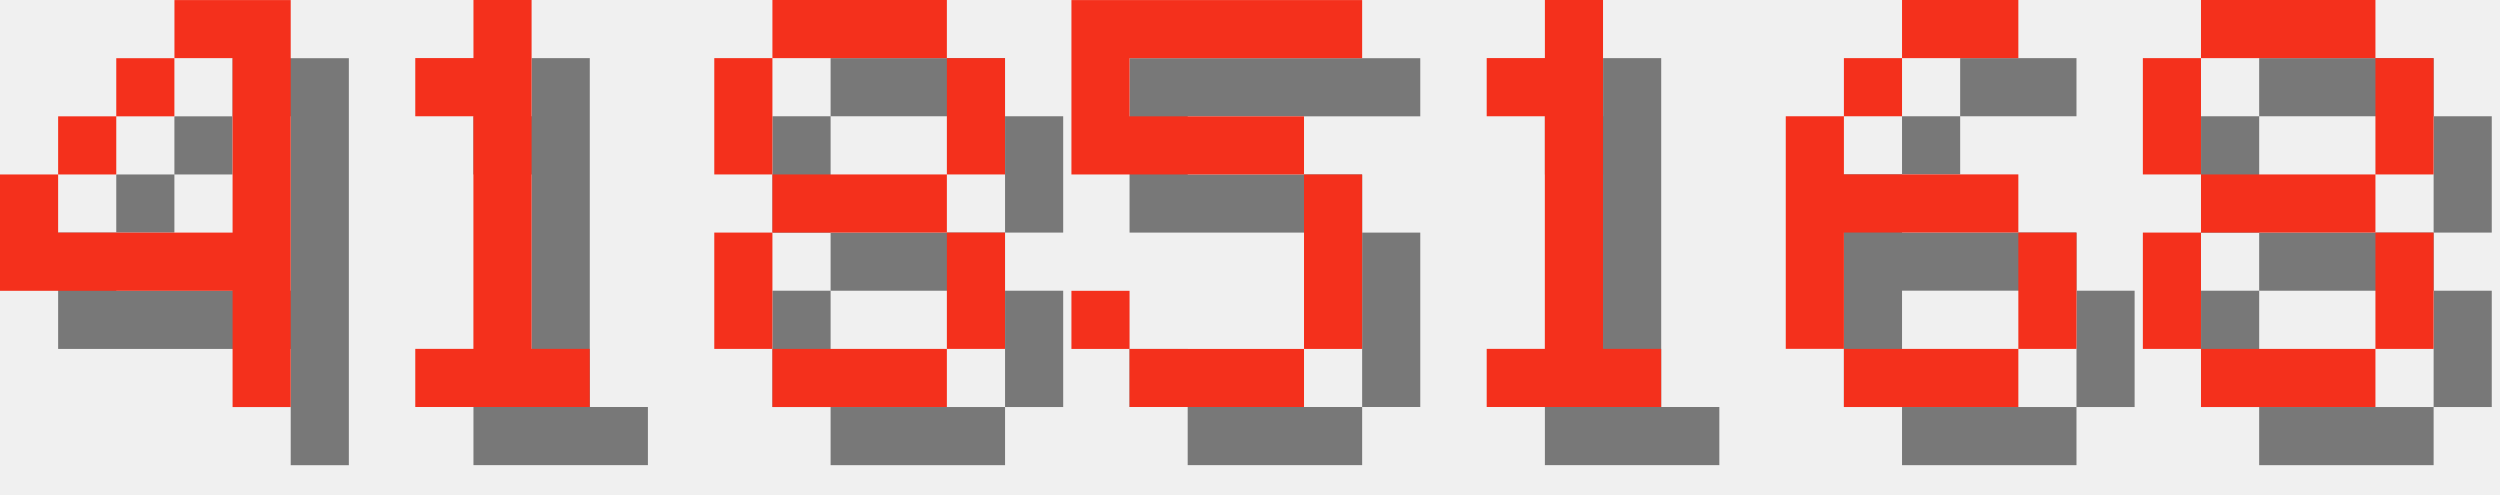
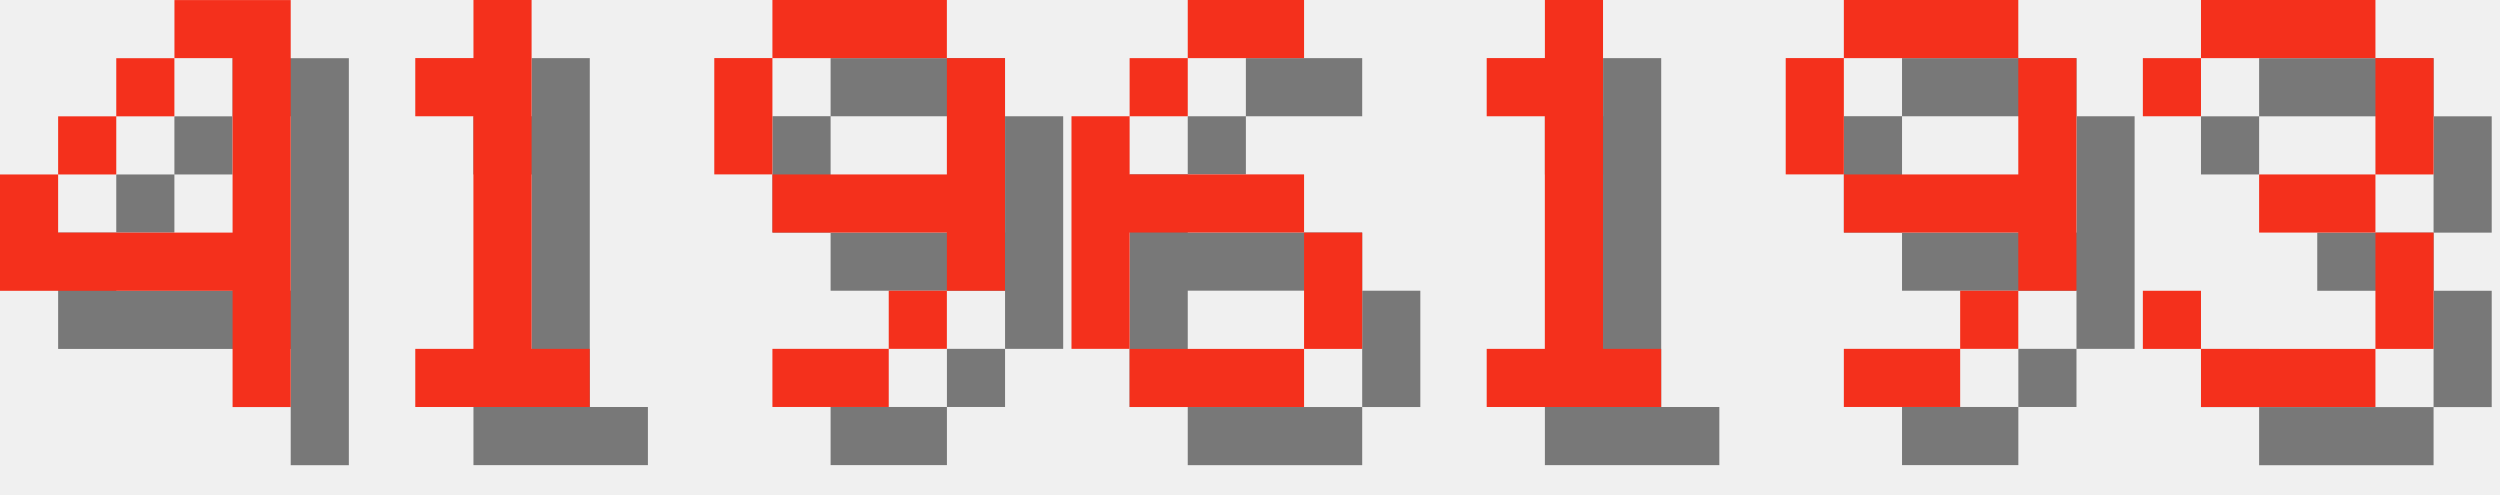
<svg xmlns="http://www.w3.org/2000/svg" version="1.1" width="182.0" height="36">
  <style>
        .text-foreground {
            fill: #F4301C;
        }
        .text-shadow {
            fill: #000000;
            fill-opacity: 0.5;
        }
    </style>
  <g class="digit" id="digit_4" transform="translate(0.0, 0), scale(4)">
    <path id="digit_4_shadow" class="text-shadow" d="m4.233 1.058v1.058h1.058v3.175h-3.175v-1.058h-1.058v2.117h4.233v2.117h1.058v-7.408h-2.117zm-2.117 3.175h1.058v-1.058h-1.058v1.058zm1.058-1.058h1.058v-1.058h-1.058v1.058z" fill-opacity=".5" style="paint-order:stroke fill markers" />
    <path id="digit_4_fg" class="text-foreground" d="m3.175 0v1.058h1.058v3.175h-3.175v-1.058h-1.058v2.117h4.233v2.117h1.058v-7.408h-2.117zm-2.117 3.175h1.058v-1.058h-1.058v1.058zm1.058-1.058h1.058v-1.058h-1.058v1.058z" fill="#fff" style="paint-order:stroke fill markers" />
  </g>
  <g class="digit" id="digit_1" transform="translate(26.0, 0), scale(4)">
    <path id="digit_1_shadow" class="text-shadow" d="m2.117 2.117v1.058h1.058v4.233h-1.058v1.058h3.175v-1.058h-1.058v-6.35h-1.058v1.058h-1.058z" fill-opacity=".5" style="paint-order:stroke fill markers" />
    <path id="digit_1_fg" class="text-foreground" d="m1.058 1.058v1.058h1.058v4.233h-1.058v1.058h3.175v-1.058h-1.058v-6.35h-1.058v1.058h-1.058z" fill="#fff" style="paint-order:stroke fill markers" />
  </g>
-   <g class="digit" id="digit_8" transform="translate(52.0, 0), scale(4)">
-     <path id="digit_8_shadow" class="text-shadow" d="m2.117 1.058v1.058h3.175v-1.058h-3.175zm3.175 1.058v2.117h1.058v-2.117h-1.058zm0 2.117h-3.175v1.058h3.175v-1.058zm0 1.058v2.117h1.058v-2.117h-1.058zm0 2.117h-3.175v1.058h3.175v-1.058zm-3.175 0v-2.117h-1.058v2.117h1.058zm0-3.175v-2.117h-1.058v2.117h1.058z" fill-opacity=".5" style="paint-order:stroke fill markers" />
-     <path id="digit_8_fg" class="text-foreground" d="m1.058 0v1.058h3.175v-1.058h-3.175zm3.175 1.058v2.117h1.058v-2.117h-1.058zm0 2.117h-3.175v1.058h3.175v-1.058zm0 1.058v2.117h1.058v-2.117h-1.058zm0 2.117h-3.175v1.058h3.175v-1.058zm-3.175 0v-2.117h-1.058v2.117h1.058zm0-3.175v-2.117h-1.058v2.117h1.058z" fill="#fff" style="paint-order:stroke fill markers" />
+   <g class="digit" id="digit_9" transform="translate(52.0, 0), scale(4)">
+     <path id="digit_9_shadow" class="text-shadow" d="m2.117 1.058v1.058h3.175v-1.058h-3.175zm3.175 1.058v2.117h-3.175v1.058h3.175v1.058h1.058v-4.233h-1.058zm0 4.233h-1.058v1.058h1.058v-1.058zm-1.058 1.058h-2.117v1.058h2.117v-1.058zm-2.117-3.175v-2.117h-1.058v2.117h1.058z" fill-opacity=".5" style="paint-order:stroke fill markers" />
+     <path id="digit_9_fg" class="text-foreground" d="m1.058 0v1.058h3.175v-1.058h-3.175zm3.175 1.058v2.117h-3.175v1.058h3.175v1.058h1.058v-4.233h-1.058zm0 4.233h-1.058v1.058h1.058v-1.058zm-1.058 1.058h-2.117v1.058h2.117v-1.058zm-2.117-3.175v-2.117h-1.058v2.117h1.058z" fill="#fff" style="paint-order:stroke fill markers" />
  </g>
-   <g class="digit" id="digit_5" transform="translate(78.0, 0), scale(4)">
-     <path id="digit_5_shadow" class="text-shadow" d="m1.058 1.058v3.175h4.233v3.175h-3.175v-1.058h-1.058v1.058h1.058v1.058h3.175v-1.058h1.058v-3.175h-1.058v-1.058h-3.175v-1.058h4.233v-1.058h-5.292z" fill-opacity=".5" style="paint-order:stroke fill markers" />
-     <path id="digit_5_fg" class="text-foreground" d="m0 0v3.175h4.233v3.175h-3.175v-1.058h-1.058v1.058h1.058v1.058h3.175v-1.058h1.058v-3.175h-1.058v-1.058h-3.175v-1.058h4.233v-1.058h-5.292z" fill="#fff" style="paint-order:stroke fill markers" />
+   <g class="digit" id="digit_6" transform="translate(78.0, 0), scale(4)">
+     <path id="digit_6_shadow" class="text-shadow" d="m3.175 1.058v1.058h2.117v-1.058h-2.117zm0 1.058h-1.058v1.058h1.058v-1.058zm-1.058 1.058h-1.058v4.233h1.058v-2.117h3.175v-1.058h-3.175v-1.058zm3.175 2.117v2.117h1.058v-2.117h-1.058zm0 2.117h-3.175v1.058h3.175v-1.058z" fill-opacity=".5" style="paint-order:stroke fill markers" />
+     <path id="digit_6_fg" class="text-foreground" d="m2.117 0v1.058h2.117v-1.058h-2.117zm0 1.058h-1.058v1.058h1.058v-1.058zm-1.058 1.058h-1.058v4.233h1.058v-2.117h3.175v-1.058h-3.175v-1.058zm3.175 2.117v2.117h1.058v-2.117h-1.058zm0 2.117h-3.175v1.058h3.175v-1.058z" fill="#fff" style="paint-order:stroke fill markers" />
  </g>
  <g class="digit" id="digit_1" transform="translate(104.0, 0), scale(4)">
    <path id="digit_1_shadow" class="text-shadow" d="m2.117 2.117v1.058h1.058v4.233h-1.058v1.058h3.175v-1.058h-1.058v-6.35h-1.058v1.058h-1.058z" fill-opacity=".5" style="paint-order:stroke fill markers" />
    <path id="digit_1_fg" class="text-foreground" d="m1.058 1.058v1.058h1.058v4.233h-1.058v1.058h3.175v-1.058h-1.058v-6.35h-1.058v1.058h-1.058z" fill="#fff" style="paint-order:stroke fill markers" />
  </g>
-   <g class="digit" id="digit_6" transform="translate(130.0, 0), scale(4)">
-     <path id="digit_6_shadow" class="text-shadow" d="m3.175 1.058v1.058h2.117v-1.058h-2.117zm0 1.058h-1.058v1.058h1.058v-1.058zm-1.058 1.058h-1.058v4.233h1.058v-2.117h3.175v-1.058h-3.175v-1.058zm3.175 2.117v2.117h1.058v-2.117h-1.058zm0 2.117h-3.175v1.058h3.175v-1.058z" fill-opacity=".5" style="paint-order:stroke fill markers" />
-     <path id="digit_6_fg" class="text-foreground" d="m2.117 0v1.058h2.117v-1.058h-2.117zm0 1.058h-1.058v1.058h1.058v-1.058zm-1.058 1.058h-1.058v4.233h1.058v-2.117h3.175v-1.058h-3.175v-1.058zm3.175 2.117v2.117h1.058v-2.117h-1.058zm0 2.117h-3.175v1.058h3.175v-1.058z" fill="#fff" style="paint-order:stroke fill markers" />
+   <g class="digit" id="digit_9" transform="translate(130.0, 0), scale(4)">
+     <path id="digit_9_shadow" class="text-shadow" d="m2.117 1.058v1.058h3.175v-1.058h-3.175zm3.175 1.058v2.117h-3.175v1.058h3.175v1.058h1.058v-4.233h-1.058zm0 4.233h-1.058v1.058h1.058v-1.058zm-1.058 1.058h-2.117v1.058h2.117v-1.058zm-2.117-3.175v-2.117h-1.058v2.117h1.058z" fill-opacity=".5" style="paint-order:stroke fill markers" />
+     <path id="digit_9_fg" class="text-foreground" d="m1.058 0v1.058h3.175v-1.058h-3.175zm3.175 1.058v2.117h-3.175v1.058h3.175v1.058h1.058v-4.233h-1.058zm0 4.233h-1.058v1.058h1.058v-1.058zm-1.058 1.058h-2.117v1.058h2.117v-1.058zm-2.117-3.175v-2.117h-1.058v2.117h1.058z" fill="#fff" style="paint-order:stroke fill markers" />
  </g>
-   <g class="digit" id="digit_8" transform="translate(156.0, 0), scale(4)">
-     <path id="digit_8_shadow" class="text-shadow" d="m2.117 1.058v1.058h3.175v-1.058h-3.175zm3.175 1.058v2.117h1.058v-2.117h-1.058zm0 2.117h-3.175v1.058h3.175v-1.058zm0 1.058v2.117h1.058v-2.117h-1.058zm0 2.117h-3.175v1.058h3.175v-1.058zm-3.175 0v-2.117h-1.058v2.117h1.058zm0-3.175v-2.117h-1.058v2.117h1.058z" fill-opacity=".5" style="paint-order:stroke fill markers" />
-     <path id="digit_8_fg" class="text-foreground" d="m1.058 0v1.058h3.175v-1.058h-3.175zm3.175 1.058v2.117h1.058v-2.117h-1.058zm0 2.117h-3.175v1.058h3.175v-1.058zm0 1.058v2.117h1.058v-2.117h-1.058zm0 2.117h-3.175v1.058h3.175v-1.058zm-3.175 0v-2.117h-1.058v2.117h1.058zm0-3.175v-2.117h-1.058v2.117h1.058z" fill="#fff" style="paint-order:stroke fill markers" />
+   <g class="digit" id="digit_3" transform="translate(156.0, 0), scale(4)">
+     <path id="digit_3_shadow" class="text-shadow" d="m1.058 2.117v1.058h1.058v-1.058h3.175v2.117h-2.117v1.058h2.117v2.117h-3.175v-1.058h-1.058v1.058h1.058v1.058h3.175v-1.058h1.058v-2.117h-1.058v-1.058h1.058v-2.117h-1.058v-1.058h-3.175v1.058h-1.058z" fill-opacity=".5" style="paint-order:stroke fill markers" />
+     <path id="digit_3_fg" class="text-foreground" d="m0 1.058v1.058h1.058v-1.058h3.175v2.117h-2.117v1.058h2.117v2.117h-3.175v-1.058h-1.058v1.058h1.058v1.058h3.175v-1.058h1.058v-2.117h-1.058v-1.058h1.058v-2.117h-1.058v-1.058h-3.175v1.058h-1.058z" fill="#fff" style="paint-order:stroke fill markers" />
  </g>
</svg>
